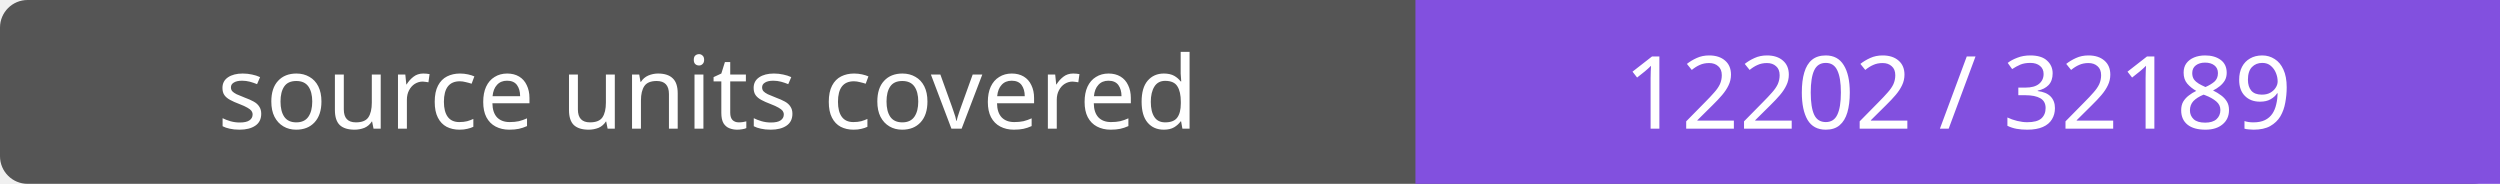
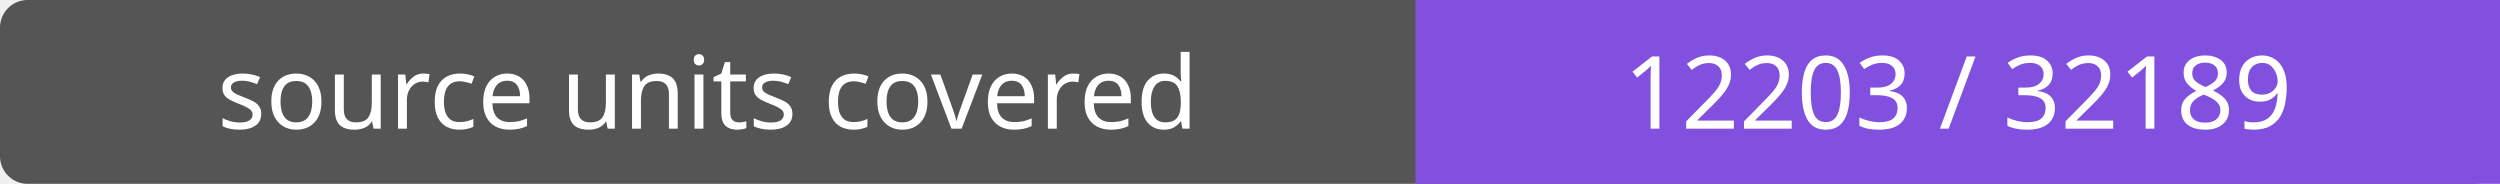
- <svg xmlns="http://www.w3.org/2000/svg" width="272" height="20" role="img" aria-label="source units covered: 12202 / 32189">
+ <svg xmlns="http://www.w3.org/2000/svg" width="272" height="20" role="img" aria-label="source units covered: 12203 / 32189">
  <rect width="272" height="20" rx="3" fill="#555" />
  <path fill="#8250df" d="M154 0h118v20H154z" />
  <g fill="#fff" text-anchor="middle" font-family="Verdana,sans-serif" font-size="11">
    <text x="77.0" y="14">source units covered</text>
-     <text x="213.0" y="14">12202 / 32189</text>
+     <text x="213.0" y="14">12203 / 32189</text>
  </g>
</svg>
